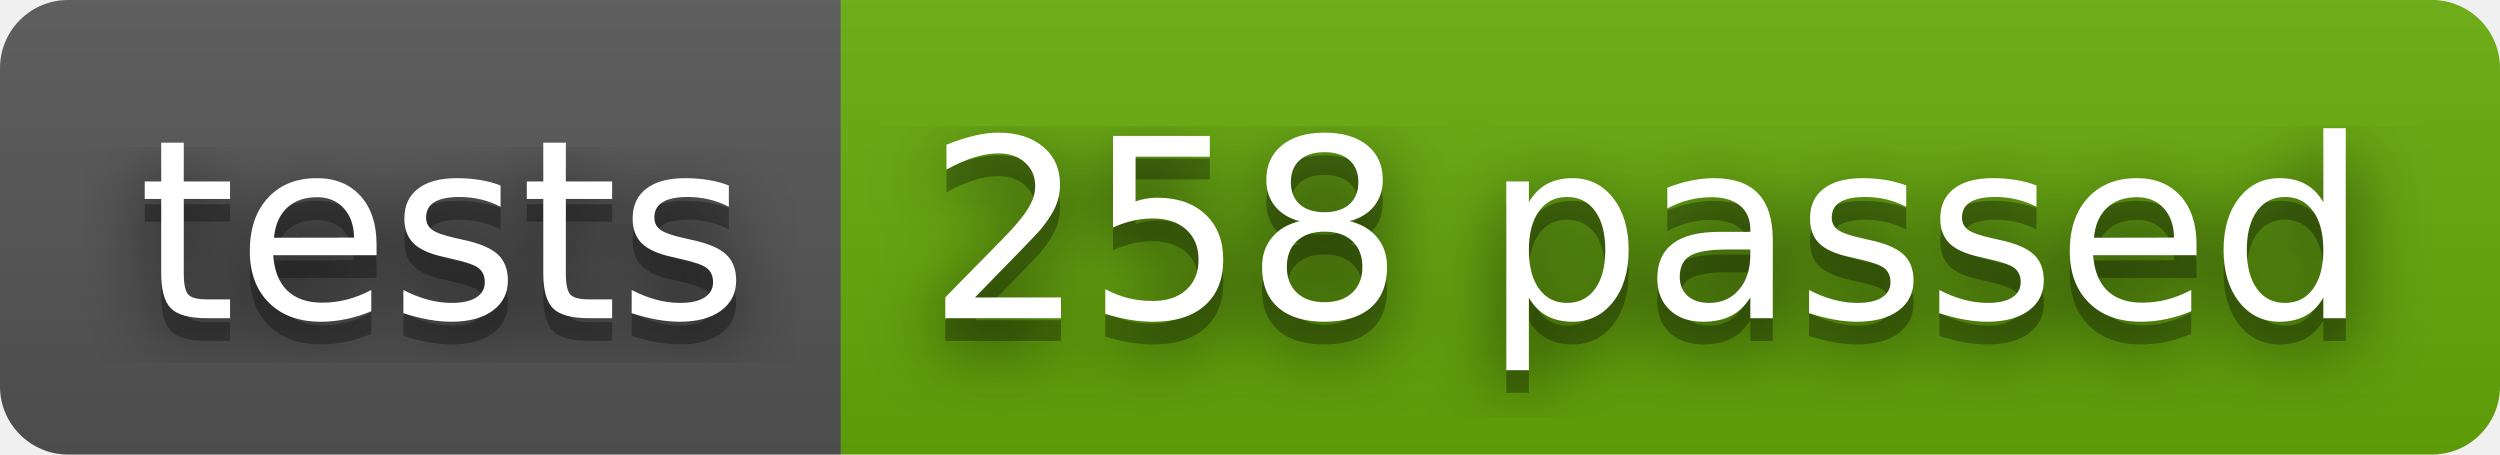
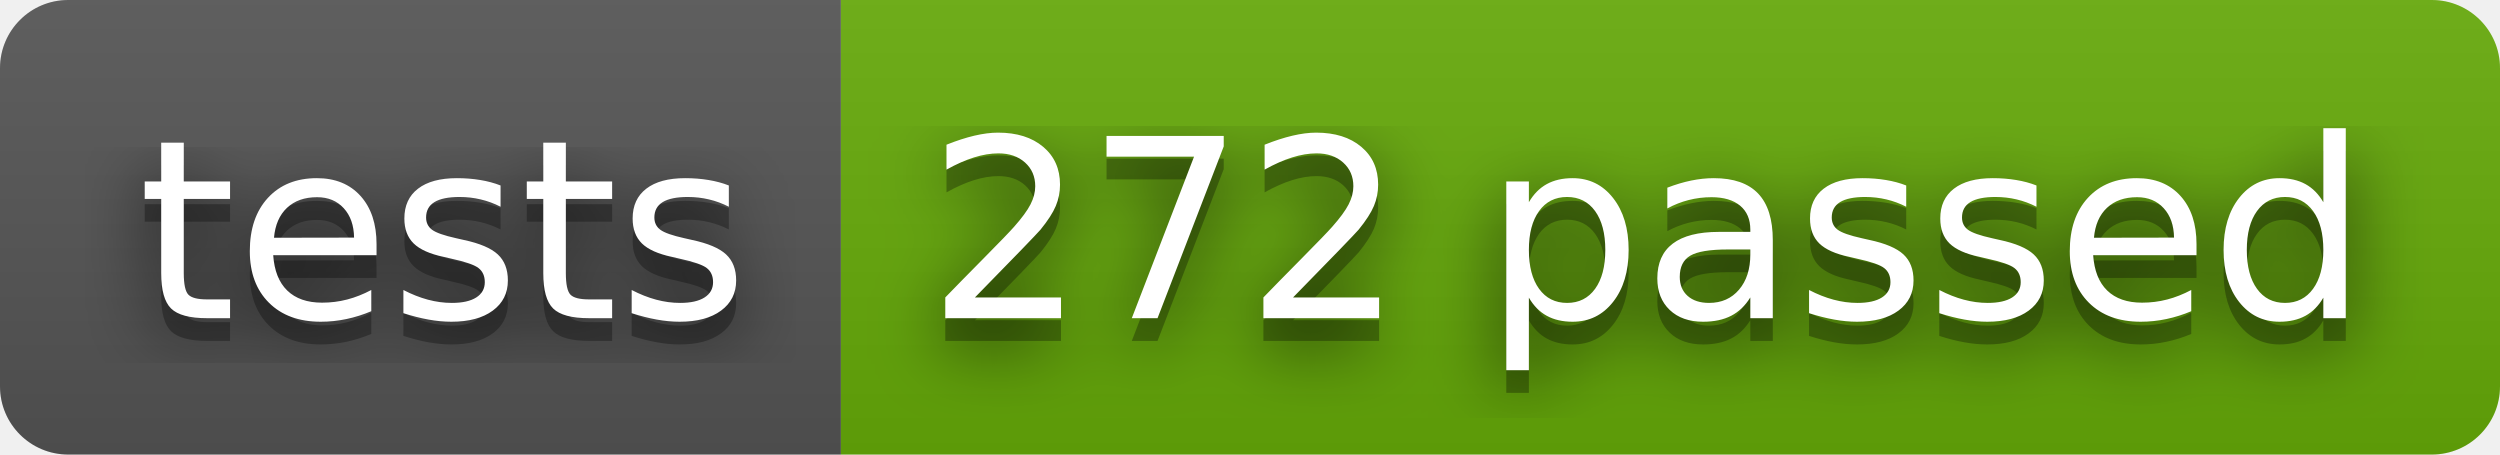
- <svg xmlns="http://www.w3.org/2000/svg" width="110" height="20" role="img" aria-label="tests: 258 passed">
+ <svg xmlns="http://www.w3.org/2000/svg" width="110" height="20" role="img" aria-label="tests: 272 passed">
  <filter id="blur">
    <feGaussianBlur stdDeviation="16" />
  </filter>
  <linearGradient id="s" x2="0" y2="100%">
    <stop offset="0" stop-color="#bbb" stop-opacity=".1" />
    <stop offset="1" stop-opacity=".1" />
  </linearGradient>
  <clipPath id="r">
    <rect width="110" height="20" rx="3" />
  </clipPath>
  <g clip-path="url(#r)">
    <rect width="37" height="20" fill="#555" />
    <rect x="37" width="73" height="20" fill="#67ac09" />
    <rect width="110" height="20" fill="url(#s)" />
  </g>
  <g fill="#fff" text-anchor="middle" font-family="Verdana,Geneva,DejaVu Sans,sans-serif" text-rendering="geometricPrecision" font-size="110">
    <g transform="scale(.1)">
      <g aria-hidden="true" fill="#010101">
        <text x="195" y="150" fill-opacity=".8" filter="url(#blur)" textLength="270">tests</text>
        <text x="195" y="150" fill-opacity=".3" textLength="270">tests</text>
      </g>
      <text x="195" y="140" textLength="270">tests</text>
    </g>
    <g transform="scale(.1)">
      <g aria-hidden="true" fill="#010101">
-         <text x="725" y="150" fill-opacity=".8" filter="url(#blur)" textLength="630">258 passed</text>
-         <text x="725" y="150" fill-opacity=".3" textLength="630">258 passed</text>
+         <text x="725" y="150" fill-opacity=".8" filter="url(#blur)" textLength="630">272 passed</text>
+         <text x="725" y="150" fill-opacity=".3" textLength="630">272 passed</text>
      </g>
-       <text x="725" y="140" textLength="630">258 passed</text>
+       <text x="725" y="140" textLength="630">272 passed</text>
    </g>
  </g>
</svg>
